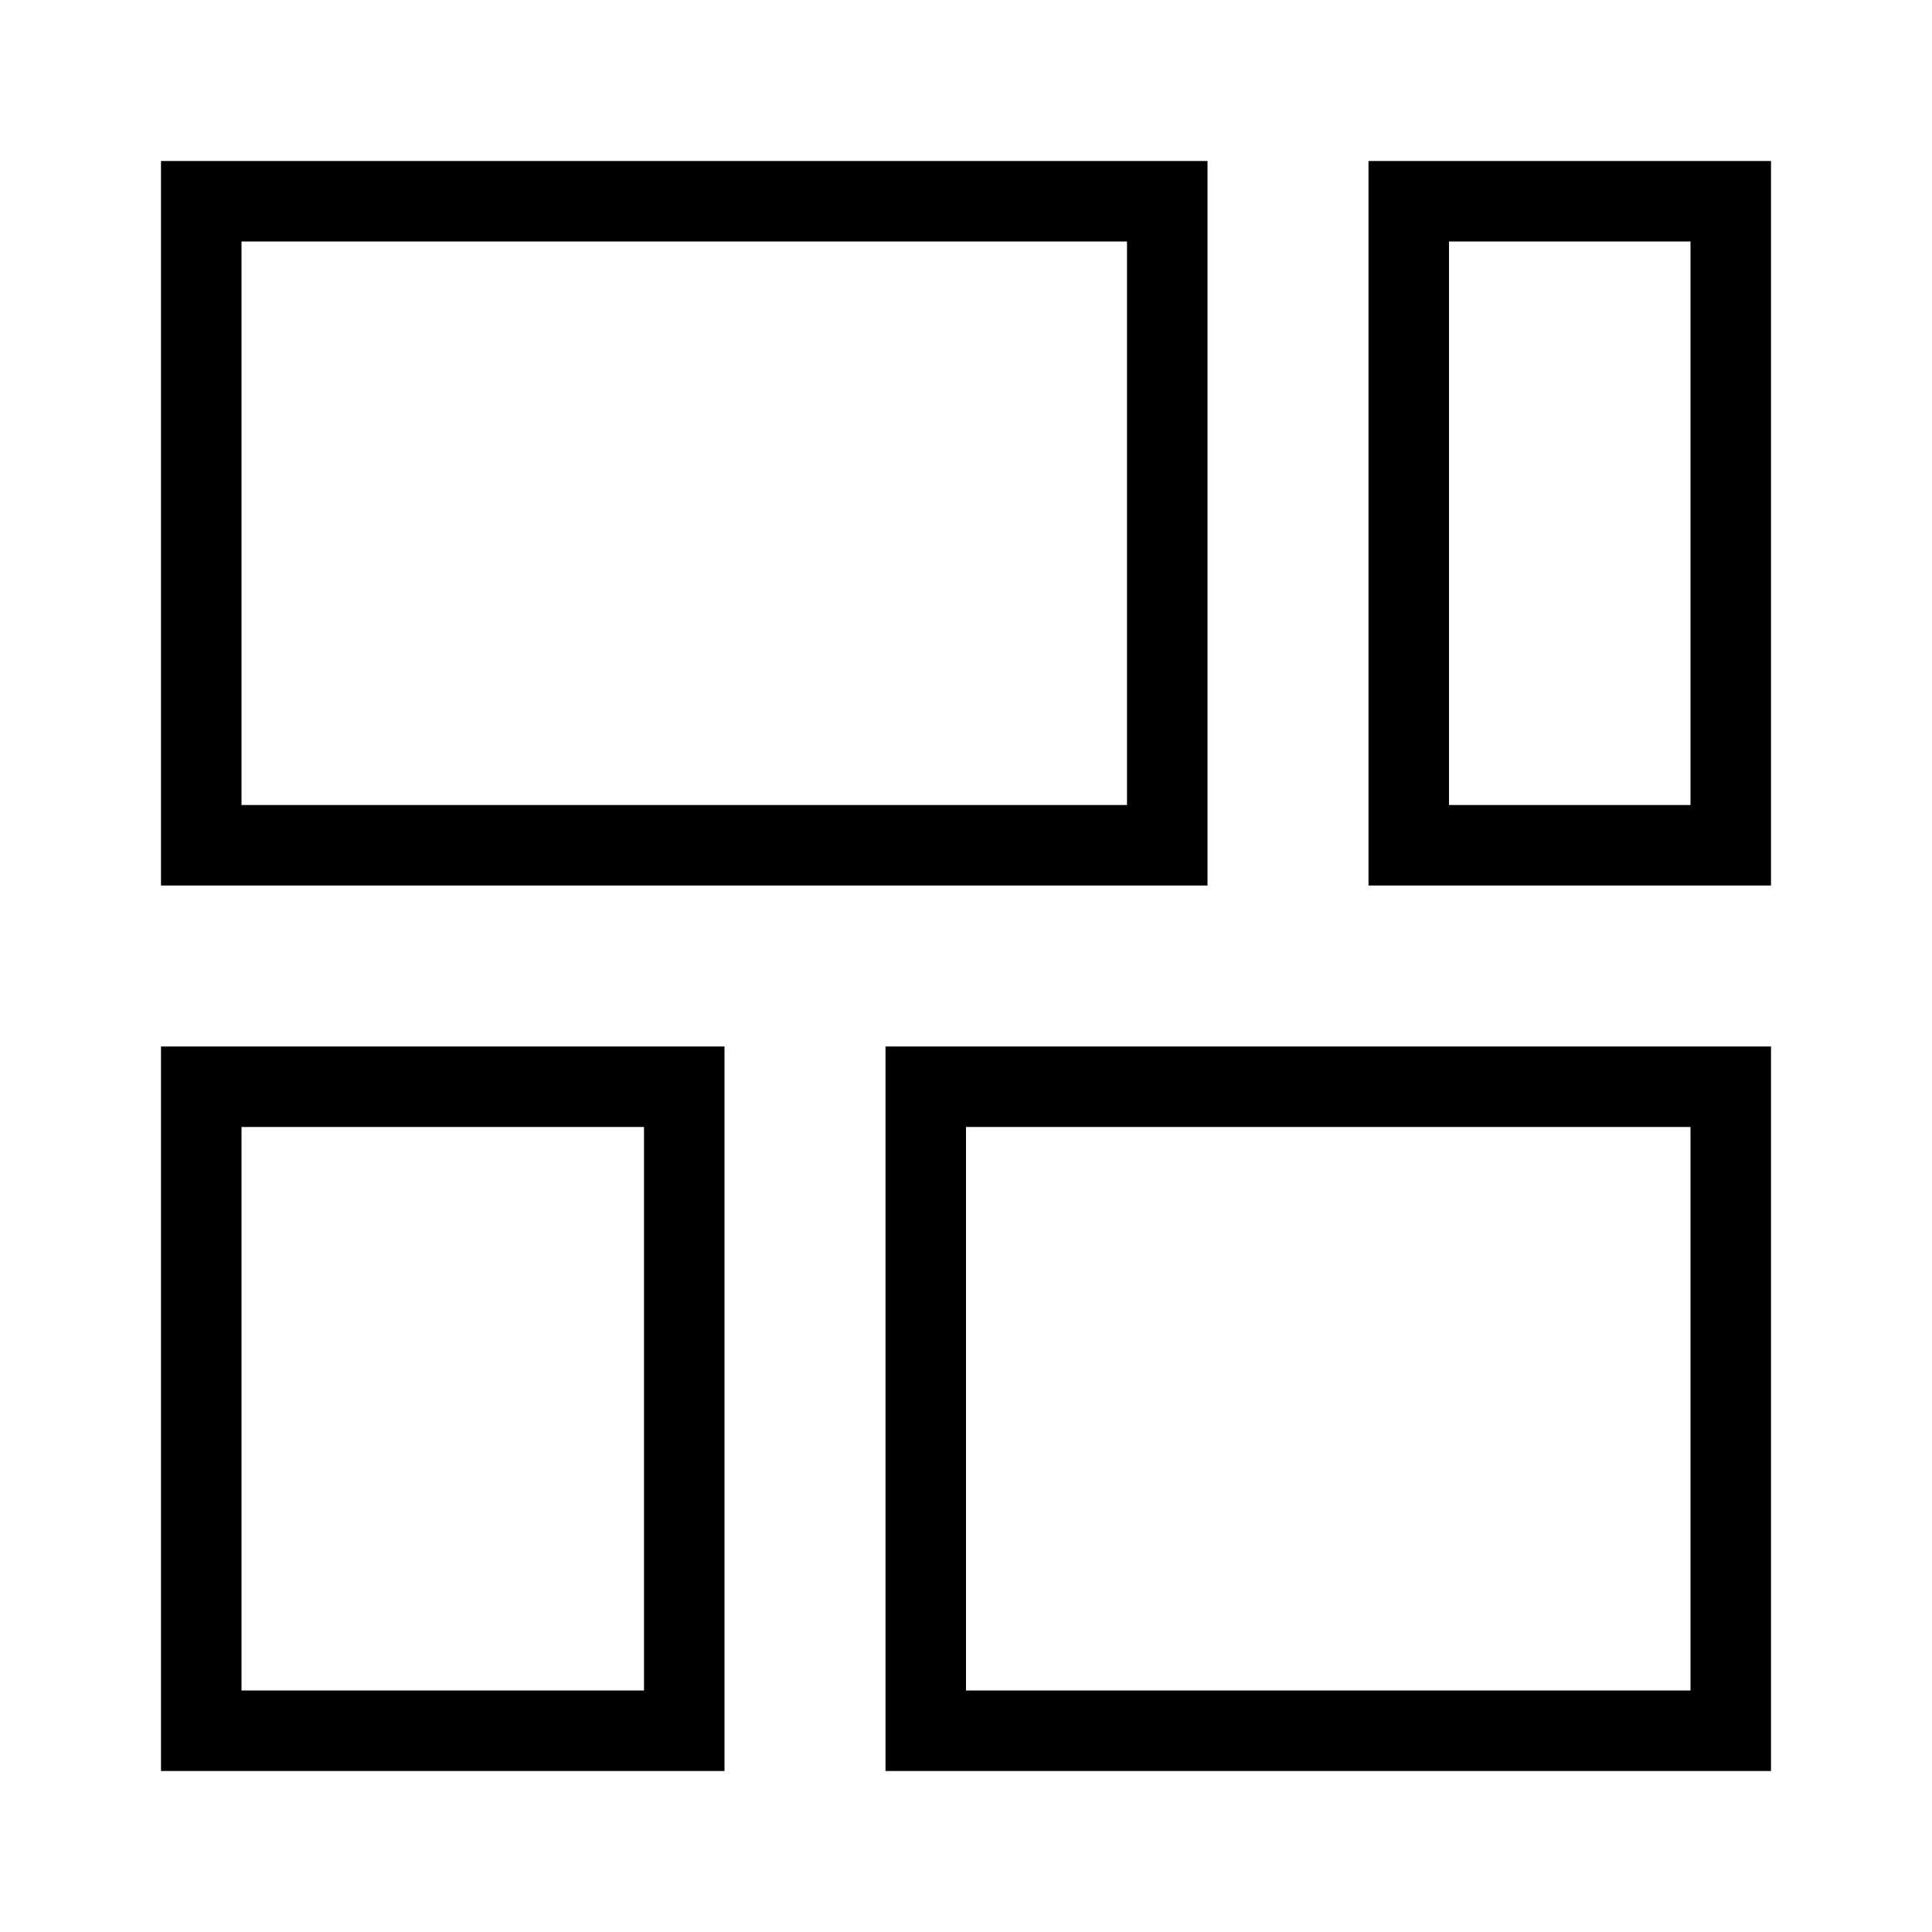
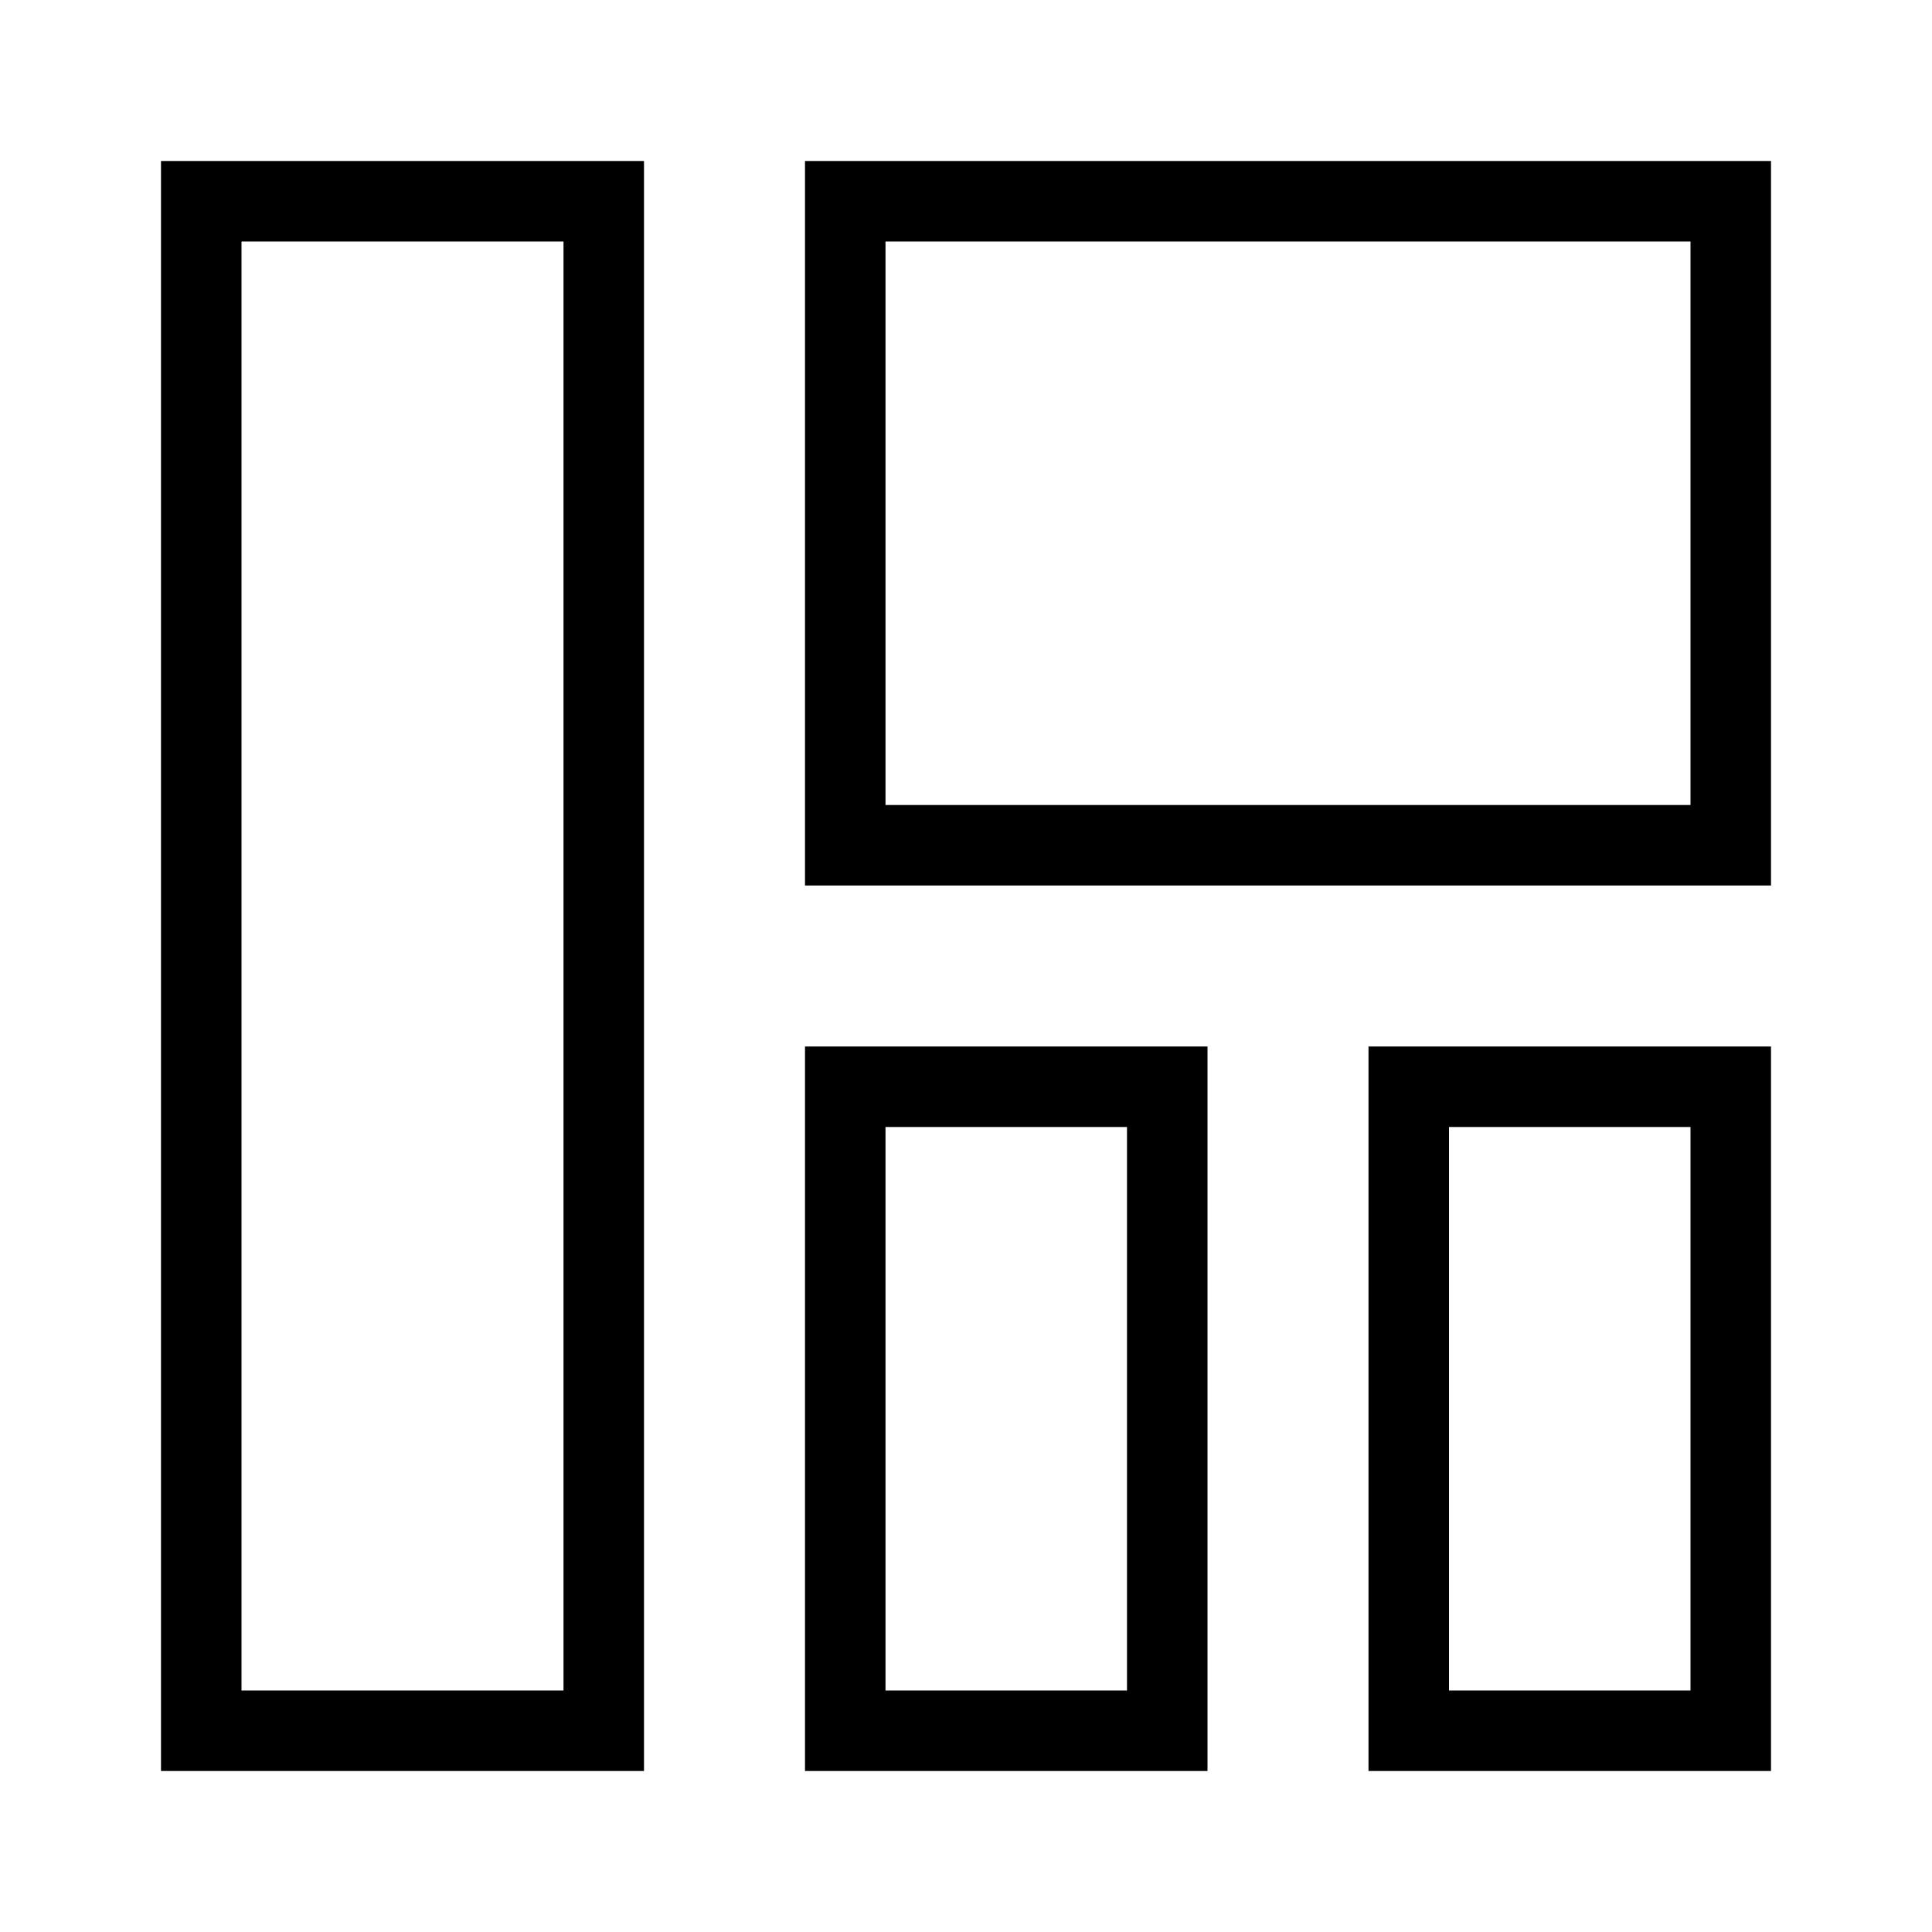
- <svg xmlns="http://www.w3.org/2000/svg" viewBox="0 0 24 24">
-   <path d="M15 11H2V2h13zM3 10h11V3H3zm19 1h-5V2h5zm-4-1h3V3h-3zm4 12H11v-9h11zm-10-1h9v-7h-9zm-3 1H2v-9h7zm-6-1h5v-7H3z" />
+ <svg xmlns="http://www.w3.org/2000/svg" id="icons" viewBox="0 0 24 24">
+   <path d="M8 22H2V2h6zm-5-1h4V3H3zm19-10H10V2h12zm-11-1h10V3H11zm4 12h-5v-9h5zm-4-1h3v-7h-3zm11 1h-5v-9h5zm-4-1h3v-7h-3z" />
  <path fill="none" d="M0 0h24v24H0z" />
</svg>
